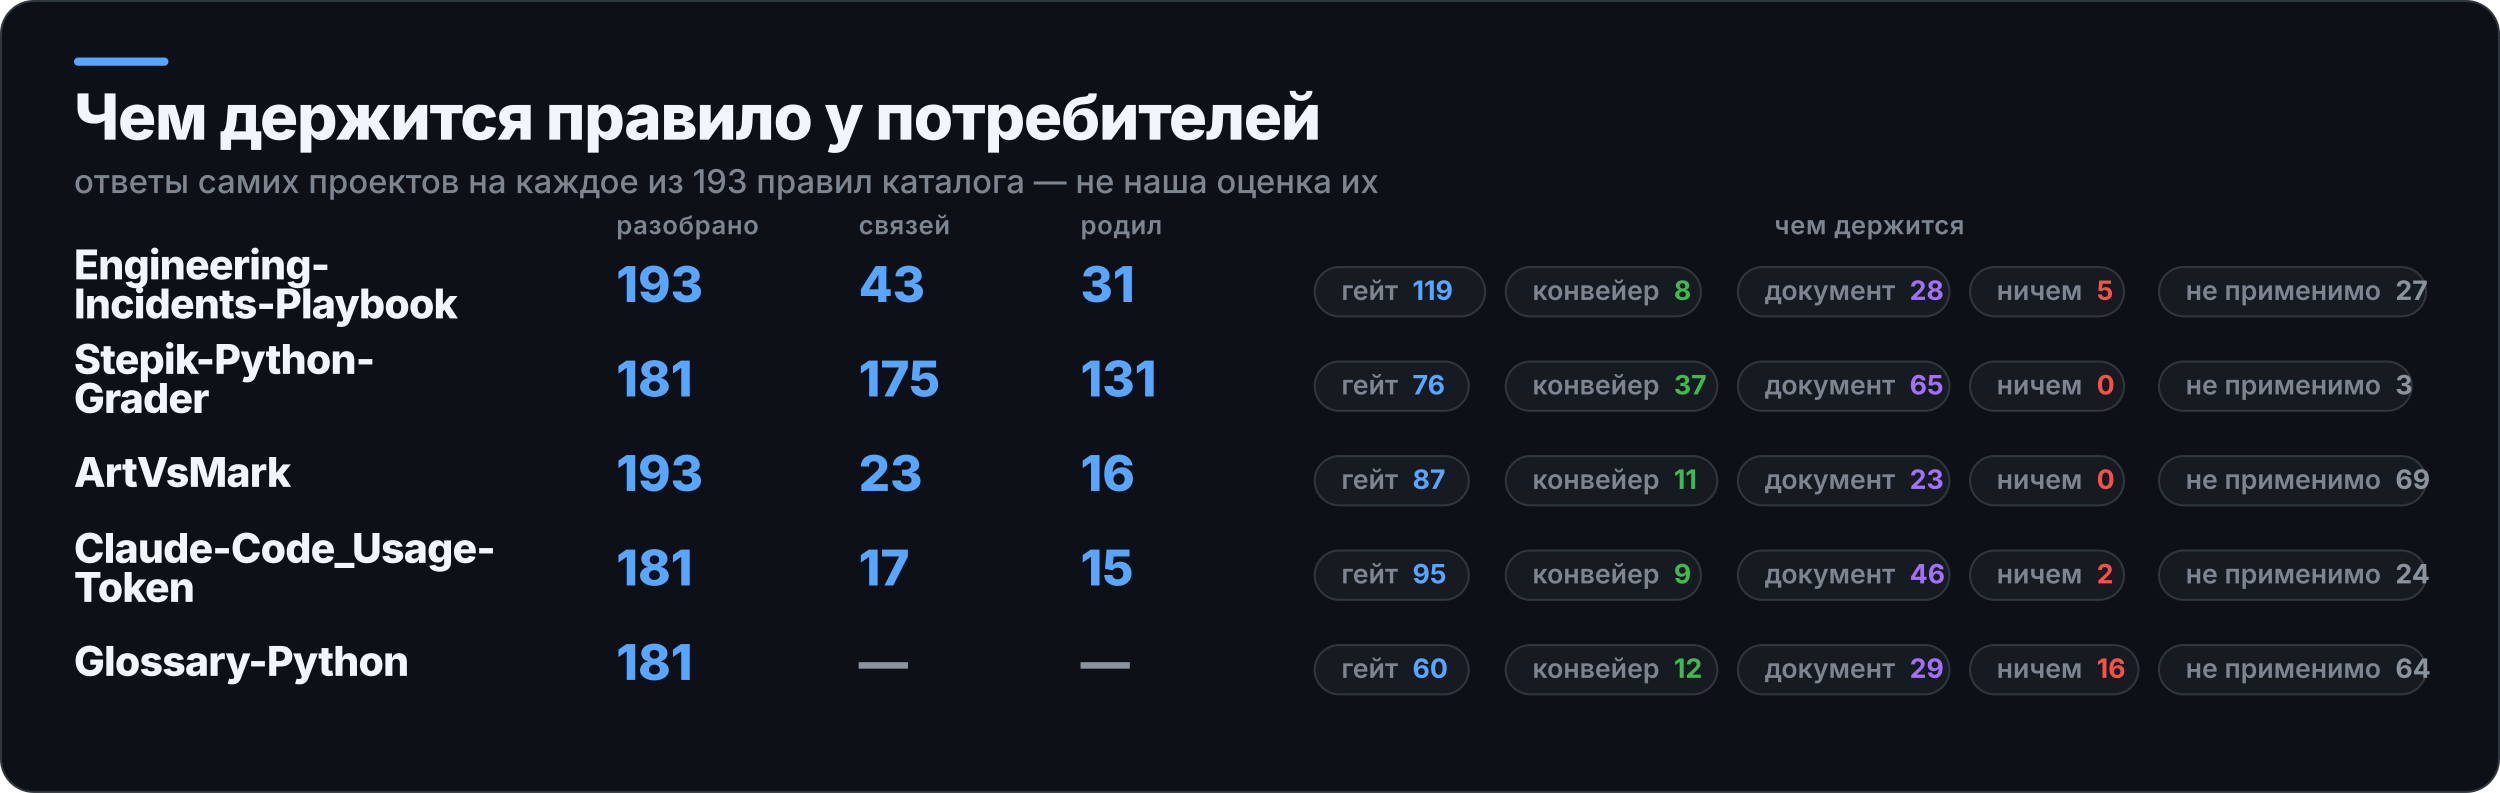
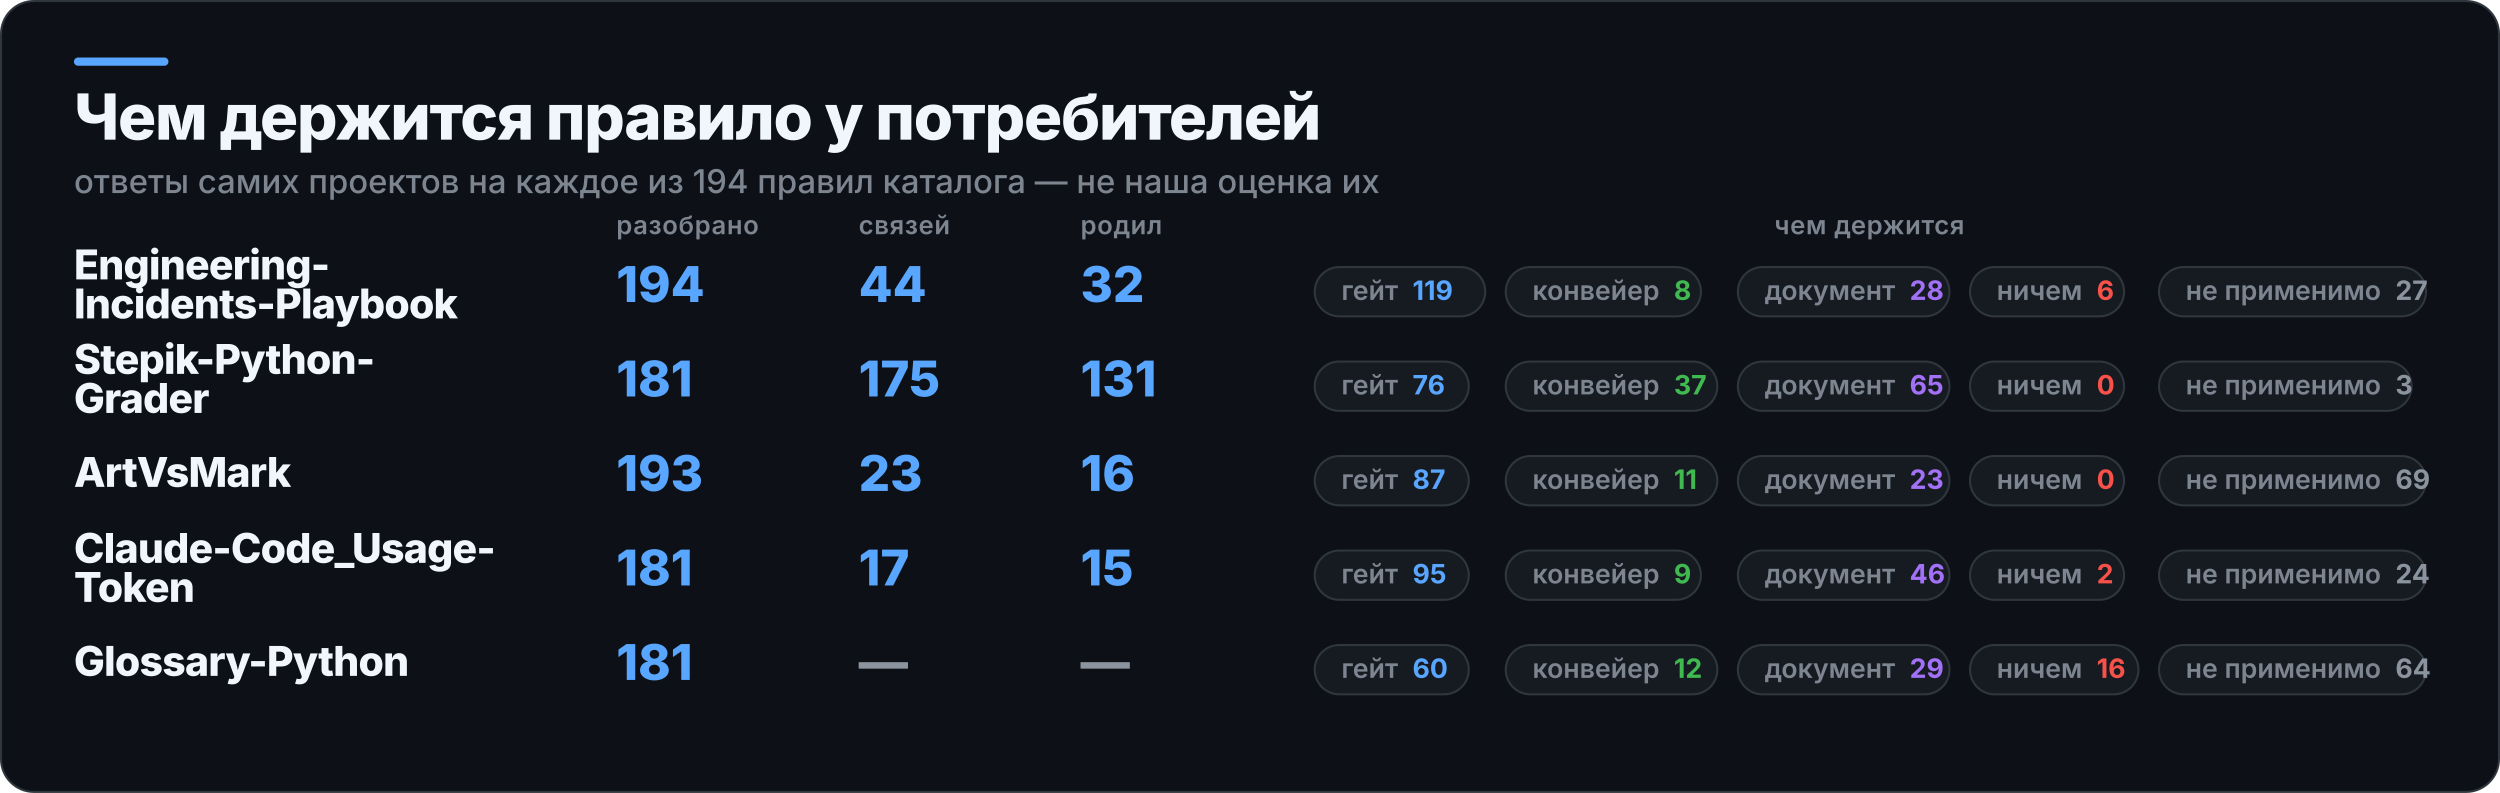
<svg xmlns="http://www.w3.org/2000/svg" width="1217" height="386" viewBox="0 0 1217 386" role="img" aria-label="Чем держится правило у потребителей">
  <rect x="0.5" y="0.5" width="1216" height="385" rx="16" fill="#0D1117" stroke="#30363D" />
  <rect x="36" y="28" width="46" height="4" rx="2" fill="#58A6FF" />
  <text x="36" y="68" fill="#F0F6FC" font-family="Inter,Segoe UI,Helvetica,Arial,sans-serif" font-size="31" font-weight="800" letter-spacing="-0.6">Чем держится правило у потребителей</text>
-   <text x="36" y="94" fill="#7D8590" font-family="Inter,Segoe UI,Helvetica,Arial,sans-serif" font-size="16" font-weight="500">ответы самих проектов на каждое из 193 правил каталога — не наша оценка их</text>
+   <text x="36" y="94" fill="#7D8590" font-family="Inter,Segoe UI,Helvetica,Arial,sans-serif" font-size="16" font-weight="500">ответы самих проектов на каждое из 194 правил каталога — не наша оценка их</text>
  <text x="300" y="114" fill="#7D8590" font-family="Inter,Segoe UI,Helvetica,Arial,sans-serif" font-size="12.5" font-weight="600" letter-spacing="0.3">разобрано</text>
  <text x="418" y="114" fill="#7D8590" font-family="Inter,Segoe UI,Helvetica,Arial,sans-serif" font-size="12.5" font-weight="600" letter-spacing="0.3">связей</text>
  <text x="526" y="114" fill="#7D8590" font-family="Inter,Segoe UI,Helvetica,Arial,sans-serif" font-size="12.5" font-weight="600" letter-spacing="0.3">родил</text>
  <text x="910" y="114" fill="#7D8590" font-family="Inter,Segoe UI,Helvetica,Arial,sans-serif" font-size="12.5" font-weight="600" letter-spacing="0.3" text-anchor="middle">чем держится</text>
  <text x="36" y="136" fill="#F0F6FC" font-family="Inter,Segoe UI,Helvetica,Arial,sans-serif" font-size="20" font-weight="800" letter-spacing="-0.4">Engineering-</text>
  <text x="36" y="155" fill="#F0F6FC" font-family="Inter,Segoe UI,Helvetica,Arial,sans-serif" font-size="20" font-weight="800" letter-spacing="-0.4">Incidents-Playbook</text>
-   <text x="300" y="147" fill="#58A6FF" font-family="Inter,Segoe UI,Helvetica,Arial,sans-serif" font-size="24" font-weight="800">193</text>
-   <text x="418" y="147" fill="#58A6FF" font-family="Inter,Segoe UI,Helvetica,Arial,sans-serif" font-size="24" font-weight="800">43</text>
-   <text x="526" y="147" fill="#58A6FF" font-family="Inter,Segoe UI,Helvetica,Arial,sans-serif" font-size="24" font-weight="800">31</text>
+   <text x="300" y="147" fill="#58A6FF" font-family="Inter,Segoe UI,Helvetica,Arial,sans-serif" font-size="24" font-weight="800">194</text>
+   <text x="418" y="147" fill="#58A6FF" font-family="Inter,Segoe UI,Helvetica,Arial,sans-serif" font-size="24" font-weight="800">44</text>
+   <text x="526" y="147" fill="#58A6FF" font-family="Inter,Segoe UI,Helvetica,Arial,sans-serif" font-size="24" font-weight="800">32</text>
  <rect x="640" y="130" width="83" height="24" rx="12" fill="#161B22" stroke="#30363D" />
  <text x="653" y="146" fill="#7D8590" font-family="Inter,Segoe UI,Helvetica,Arial,sans-serif" font-size="13" font-weight="600">гейт<tspan fill="#58A6FF" font-weight="700" dx="7">119</tspan>
  </text>
  <rect x="733" y="130" width="95" height="24" rx="12" fill="#161B22" stroke="#30363D" />
  <text x="746" y="146" fill="#7D8590" font-family="Inter,Segoe UI,Helvetica,Arial,sans-serif" font-size="13" font-weight="600">конвейер<tspan fill="#3FB950" font-weight="700" dx="7">8</tspan>
  </text>
  <rect x="846" y="130" width="103" height="24" rx="12" fill="#161B22" stroke="#30363D" />
  <text x="859" y="146" fill="#7D8590" font-family="Inter,Segoe UI,Helvetica,Arial,sans-serif" font-size="13" font-weight="600">документ<tspan fill="#A371F7" font-weight="700" dx="7">28</tspan>
  </text>
  <rect x="959" y="130" width="75" height="24" rx="12" fill="#161B22" stroke="#30363D" />
-   <text x="972" y="146" fill="#7D8590" font-family="Inter,Segoe UI,Helvetica,Arial,sans-serif" font-size="13" font-weight="600">ничем<tspan fill="#F85149" font-weight="700" dx="7">5</tspan>
+   <text x="972" y="146" fill="#7D8590" font-family="Inter,Segoe UI,Helvetica,Arial,sans-serif" font-size="13" font-weight="600">ничем<tspan fill="#F85149" font-weight="700" dx="7">6</tspan>
  </text>
  <rect x="1051" y="130" width="130" height="24" rx="12" fill="#161B22" stroke="#30363D" />
  <text x="1064" y="146" fill="#7D8590" font-family="Inter,Segoe UI,Helvetica,Arial,sans-serif" font-size="13" font-weight="600">не применимо<tspan fill="#8B949E" font-weight="700" dx="7">27</tspan>
  </text>
  <text x="36" y="182" fill="#F0F6FC" font-family="Inter,Segoe UI,Helvetica,Arial,sans-serif" font-size="20" font-weight="800" letter-spacing="-0.4">Stepik-Python-</text>
  <text x="36" y="201" fill="#F0F6FC" font-family="Inter,Segoe UI,Helvetica,Arial,sans-serif" font-size="20" font-weight="800" letter-spacing="-0.4">Grader</text>
  <text x="300" y="193" fill="#58A6FF" font-family="Inter,Segoe UI,Helvetica,Arial,sans-serif" font-size="24" font-weight="800">181</text>
  <text x="418" y="193" fill="#58A6FF" font-family="Inter,Segoe UI,Helvetica,Arial,sans-serif" font-size="24" font-weight="800">175</text>
  <text x="526" y="193" fill="#58A6FF" font-family="Inter,Segoe UI,Helvetica,Arial,sans-serif" font-size="24" font-weight="800">131</text>
  <rect x="640" y="176" width="75" height="24" rx="12" fill="#161B22" stroke="#30363D" />
  <text x="653" y="192" fill="#7D8590" font-family="Inter,Segoe UI,Helvetica,Arial,sans-serif" font-size="13" font-weight="600">гейт<tspan fill="#58A6FF" font-weight="700" dx="7">76</tspan>
  </text>
  <rect x="733" y="176" width="103" height="24" rx="12" fill="#161B22" stroke="#30363D" />
  <text x="746" y="192" fill="#7D8590" font-family="Inter,Segoe UI,Helvetica,Arial,sans-serif" font-size="13" font-weight="600">конвейер<tspan fill="#3FB950" font-weight="700" dx="7">37</tspan>
  </text>
  <rect x="846" y="176" width="103" height="24" rx="12" fill="#161B22" stroke="#30363D" />
  <text x="859" y="192" fill="#7D8590" font-family="Inter,Segoe UI,Helvetica,Arial,sans-serif" font-size="13" font-weight="600">документ<tspan fill="#A371F7" font-weight="700" dx="7">65</tspan>
  </text>
  <rect x="959" y="176" width="75" height="24" rx="12" fill="#161B22" stroke="#30363D" />
  <text x="972" y="192" fill="#7D8590" font-family="Inter,Segoe UI,Helvetica,Arial,sans-serif" font-size="13" font-weight="600">ничем<tspan fill="#F85149" font-weight="700" dx="7">0</tspan>
  </text>
  <rect x="1051" y="176" width="123" height="24" rx="12" fill="#161B22" stroke="#30363D" />
  <text x="1064" y="192" fill="#7D8590" font-family="Inter,Segoe UI,Helvetica,Arial,sans-serif" font-size="13" font-weight="600">не применимо<tspan fill="#8B949E" font-weight="700" dx="7">3</tspan>
  </text>
  <text x="36" y="237" fill="#F0F6FC" font-family="Inter,Segoe UI,Helvetica,Arial,sans-serif" font-size="20" font-weight="800" letter-spacing="-0.4">ArtVsMark</text>
  <text x="300" y="239" fill="#58A6FF" font-family="Inter,Segoe UI,Helvetica,Arial,sans-serif" font-size="24" font-weight="800">193</text>
  <text x="418" y="239" fill="#58A6FF" font-family="Inter,Segoe UI,Helvetica,Arial,sans-serif" font-size="24" font-weight="800">23</text>
  <text x="526" y="239" fill="#58A6FF" font-family="Inter,Segoe UI,Helvetica,Arial,sans-serif" font-size="24" font-weight="800">16</text>
  <rect x="640" y="222" width="75" height="24" rx="12" fill="#161B22" stroke="#30363D" />
  <text x="653" y="238" fill="#7D8590" font-family="Inter,Segoe UI,Helvetica,Arial,sans-serif" font-size="13" font-weight="600">гейт<tspan fill="#58A6FF" font-weight="700" dx="7">87</tspan>
  </text>
  <rect x="733" y="222" width="103" height="24" rx="12" fill="#161B22" stroke="#30363D" />
  <text x="746" y="238" fill="#7D8590" font-family="Inter,Segoe UI,Helvetica,Arial,sans-serif" font-size="13" font-weight="600">конвейер<tspan fill="#3FB950" font-weight="700" dx="7">11</tspan>
  </text>
  <rect x="846" y="222" width="103" height="24" rx="12" fill="#161B22" stroke="#30363D" />
  <text x="859" y="238" fill="#7D8590" font-family="Inter,Segoe UI,Helvetica,Arial,sans-serif" font-size="13" font-weight="600">документ<tspan fill="#A371F7" font-weight="700" dx="7">23</tspan>
  </text>
  <rect x="959" y="222" width="75" height="24" rx="12" fill="#161B22" stroke="#30363D" />
  <text x="972" y="238" fill="#7D8590" font-family="Inter,Segoe UI,Helvetica,Arial,sans-serif" font-size="13" font-weight="600">ничем<tspan fill="#F85149" font-weight="700" dx="7">0</tspan>
  </text>
  <rect x="1051" y="222" width="130" height="24" rx="12" fill="#161B22" stroke="#30363D" />
  <text x="1064" y="238" fill="#7D8590" font-family="Inter,Segoe UI,Helvetica,Arial,sans-serif" font-size="13" font-weight="600">не применимо<tspan fill="#8B949E" font-weight="700" dx="7">69</tspan>
  </text>
  <text x="36" y="274" fill="#F0F6FC" font-family="Inter,Segoe UI,Helvetica,Arial,sans-serif" font-size="20" font-weight="800" letter-spacing="-0.4">Claude-Code_Usage-</text>
  <text x="36" y="293" fill="#F0F6FC" font-family="Inter,Segoe UI,Helvetica,Arial,sans-serif" font-size="20" font-weight="800" letter-spacing="-0.4">Token</text>
  <text x="300" y="285" fill="#58A6FF" font-family="Inter,Segoe UI,Helvetica,Arial,sans-serif" font-size="24" font-weight="800">181</text>
  <text x="418" y="285" fill="#58A6FF" font-family="Inter,Segoe UI,Helvetica,Arial,sans-serif" font-size="24" font-weight="800">17</text>
  <text x="526" y="285" fill="#58A6FF" font-family="Inter,Segoe UI,Helvetica,Arial,sans-serif" font-size="24" font-weight="800">15</text>
  <rect x="640" y="268" width="75" height="24" rx="12" fill="#161B22" stroke="#30363D" />
  <text x="653" y="284" fill="#7D8590" font-family="Inter,Segoe UI,Helvetica,Arial,sans-serif" font-size="13" font-weight="600">гейт<tspan fill="#58A6FF" font-weight="700" dx="7">95</tspan>
  </text>
  <rect x="733" y="268" width="95" height="24" rx="12" fill="#161B22" stroke="#30363D" />
  <text x="746" y="284" fill="#7D8590" font-family="Inter,Segoe UI,Helvetica,Arial,sans-serif" font-size="13" font-weight="600">конвейер<tspan fill="#3FB950" font-weight="700" dx="7">9</tspan>
  </text>
  <rect x="846" y="268" width="103" height="24" rx="12" fill="#161B22" stroke="#30363D" />
  <text x="859" y="284" fill="#7D8590" font-family="Inter,Segoe UI,Helvetica,Arial,sans-serif" font-size="13" font-weight="600">документ<tspan fill="#A371F7" font-weight="700" dx="7">46</tspan>
  </text>
  <rect x="959" y="268" width="75" height="24" rx="12" fill="#161B22" stroke="#30363D" />
  <text x="972" y="284" fill="#7D8590" font-family="Inter,Segoe UI,Helvetica,Arial,sans-serif" font-size="13" font-weight="600">ничем<tspan fill="#F85149" font-weight="700" dx="7">2</tspan>
  </text>
  <rect x="1051" y="268" width="130" height="24" rx="12" fill="#161B22" stroke="#30363D" />
  <text x="1064" y="284" fill="#7D8590" font-family="Inter,Segoe UI,Helvetica,Arial,sans-serif" font-size="13" font-weight="600">не применимо<tspan fill="#8B949E" font-weight="700" dx="7">24</tspan>
  </text>
  <text x="36" y="329" fill="#F0F6FC" font-family="Inter,Segoe UI,Helvetica,Arial,sans-serif" font-size="20" font-weight="800" letter-spacing="-0.4">Glossary-Python</text>
  <text x="300" y="331" fill="#58A6FF" font-family="Inter,Segoe UI,Helvetica,Arial,sans-serif" font-size="24" font-weight="800">181</text>
  <text x="418" y="331" fill="#8B949E" font-family="Inter,Segoe UI,Helvetica,Arial,sans-serif" font-size="24" font-weight="800">—</text>
  <text x="526" y="331" fill="#8B949E" font-family="Inter,Segoe UI,Helvetica,Arial,sans-serif" font-size="24" font-weight="800">—</text>
  <rect x="640" y="314" width="75" height="24" rx="12" fill="#161B22" stroke="#30363D" />
  <text x="653" y="330" fill="#7D8590" font-family="Inter,Segoe UI,Helvetica,Arial,sans-serif" font-size="13" font-weight="600">гейт<tspan fill="#58A6FF" font-weight="700" dx="7">60</tspan>
  </text>
  <rect x="733" y="314" width="103" height="24" rx="12" fill="#161B22" stroke="#30363D" />
  <text x="746" y="330" fill="#7D8590" font-family="Inter,Segoe UI,Helvetica,Arial,sans-serif" font-size="13" font-weight="600">конвейер<tspan fill="#3FB950" font-weight="700" dx="7">12</tspan>
  </text>
  <rect x="846" y="314" width="103" height="24" rx="12" fill="#161B22" stroke="#30363D" />
  <text x="859" y="330" fill="#7D8590" font-family="Inter,Segoe UI,Helvetica,Arial,sans-serif" font-size="13" font-weight="600">документ<tspan fill="#A371F7" font-weight="700" dx="7">29</tspan>
  </text>
  <rect x="959" y="314" width="82" height="24" rx="12" fill="#161B22" stroke="#30363D" />
  <text x="972" y="330" fill="#7D8590" font-family="Inter,Segoe UI,Helvetica,Arial,sans-serif" font-size="13" font-weight="600">ничем<tspan fill="#F85149" font-weight="700" dx="7">16</tspan>
  </text>
  <rect x="1051" y="314" width="130" height="24" rx="12" fill="#161B22" stroke="#30363D" />
  <text x="1064" y="330" fill="#7D8590" font-family="Inter,Segoe UI,Helvetica,Arial,sans-serif" font-size="13" font-weight="600">не применимо<tspan fill="#8B949E" font-weight="700" dx="7">64</tspan>
  </text>
</svg>
